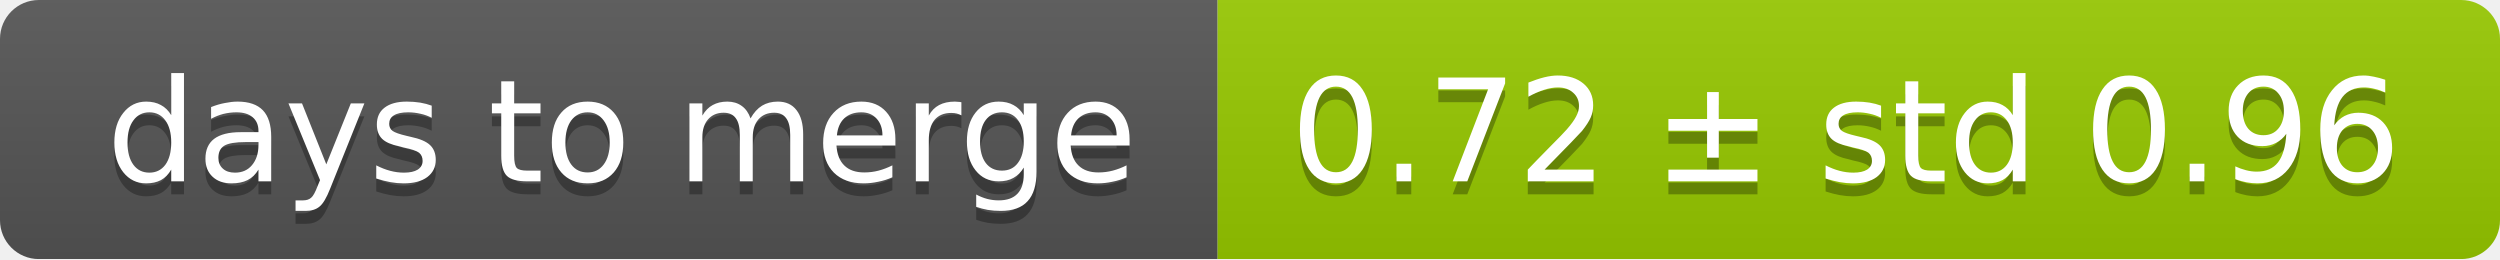
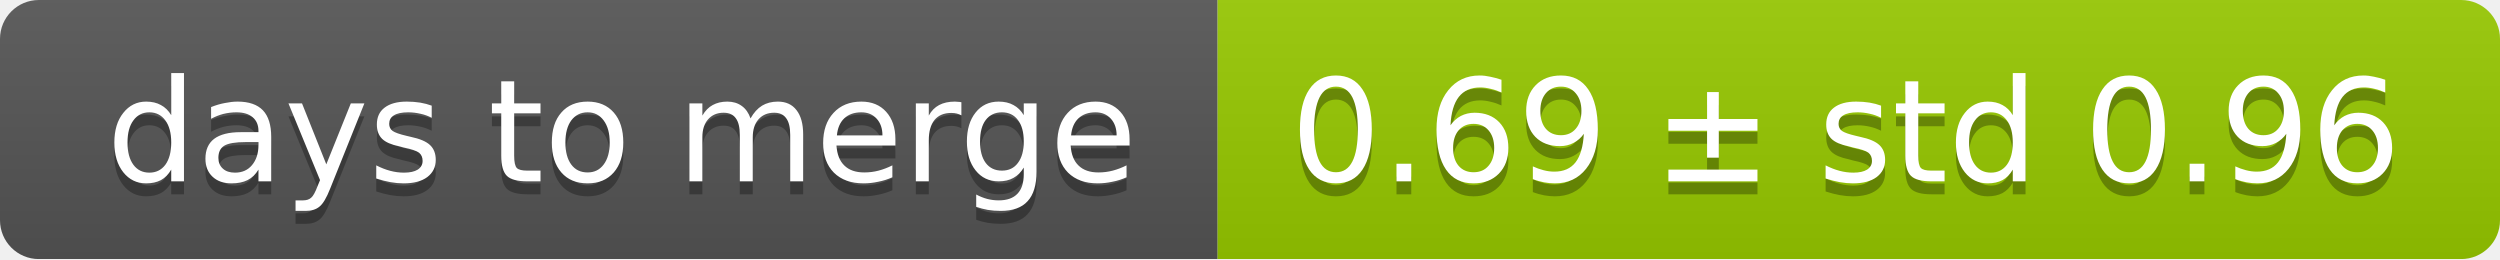
<svg xmlns="http://www.w3.org/2000/svg" width="193" height="20">
  <linearGradient id="smooth" x2="0" y2="100%">
    <stop offset="0" stop-color="#bbb" stop-opacity=".1" />
    <stop offset="1" stop-opacity=".1" />
  </linearGradient>
  <mask id="round">
    <rect width="193" height="20" rx="3" fill="#fff" />
  </mask>
  <g mask="url(#round)">
    <rect width="94" height="20" fill="#555" />
    <rect x="94" width="99" height="20" fill="#97ca00" />
    <rect width="193" height="20" fill="url(#smooth)" />
  </g>
  <g fill="#fff" text-anchor="middle" font-family="DejaVu Sans,Verdana,Geneva,sans-serif" font-size="11">
    <text x="48" y="15" fill="#010101" fill-opacity=".3">days to merge</text>
    <text x="48" y="14">days to merge</text>
-     <text x="142.5" y="15" fill="#010101" fill-opacity=".3">0.72 ± std 0.96</text>
-     <text x="142.5" y="14">0.72 ± std 0.96</text>
+     <text x="142.5" y="15" fill="#010101" fill-opacity=".3">0.69 ± std 0.96</text>
+     <text x="142.5" y="14">0.69 ± std 0.96</text>
  </g>
</svg>
